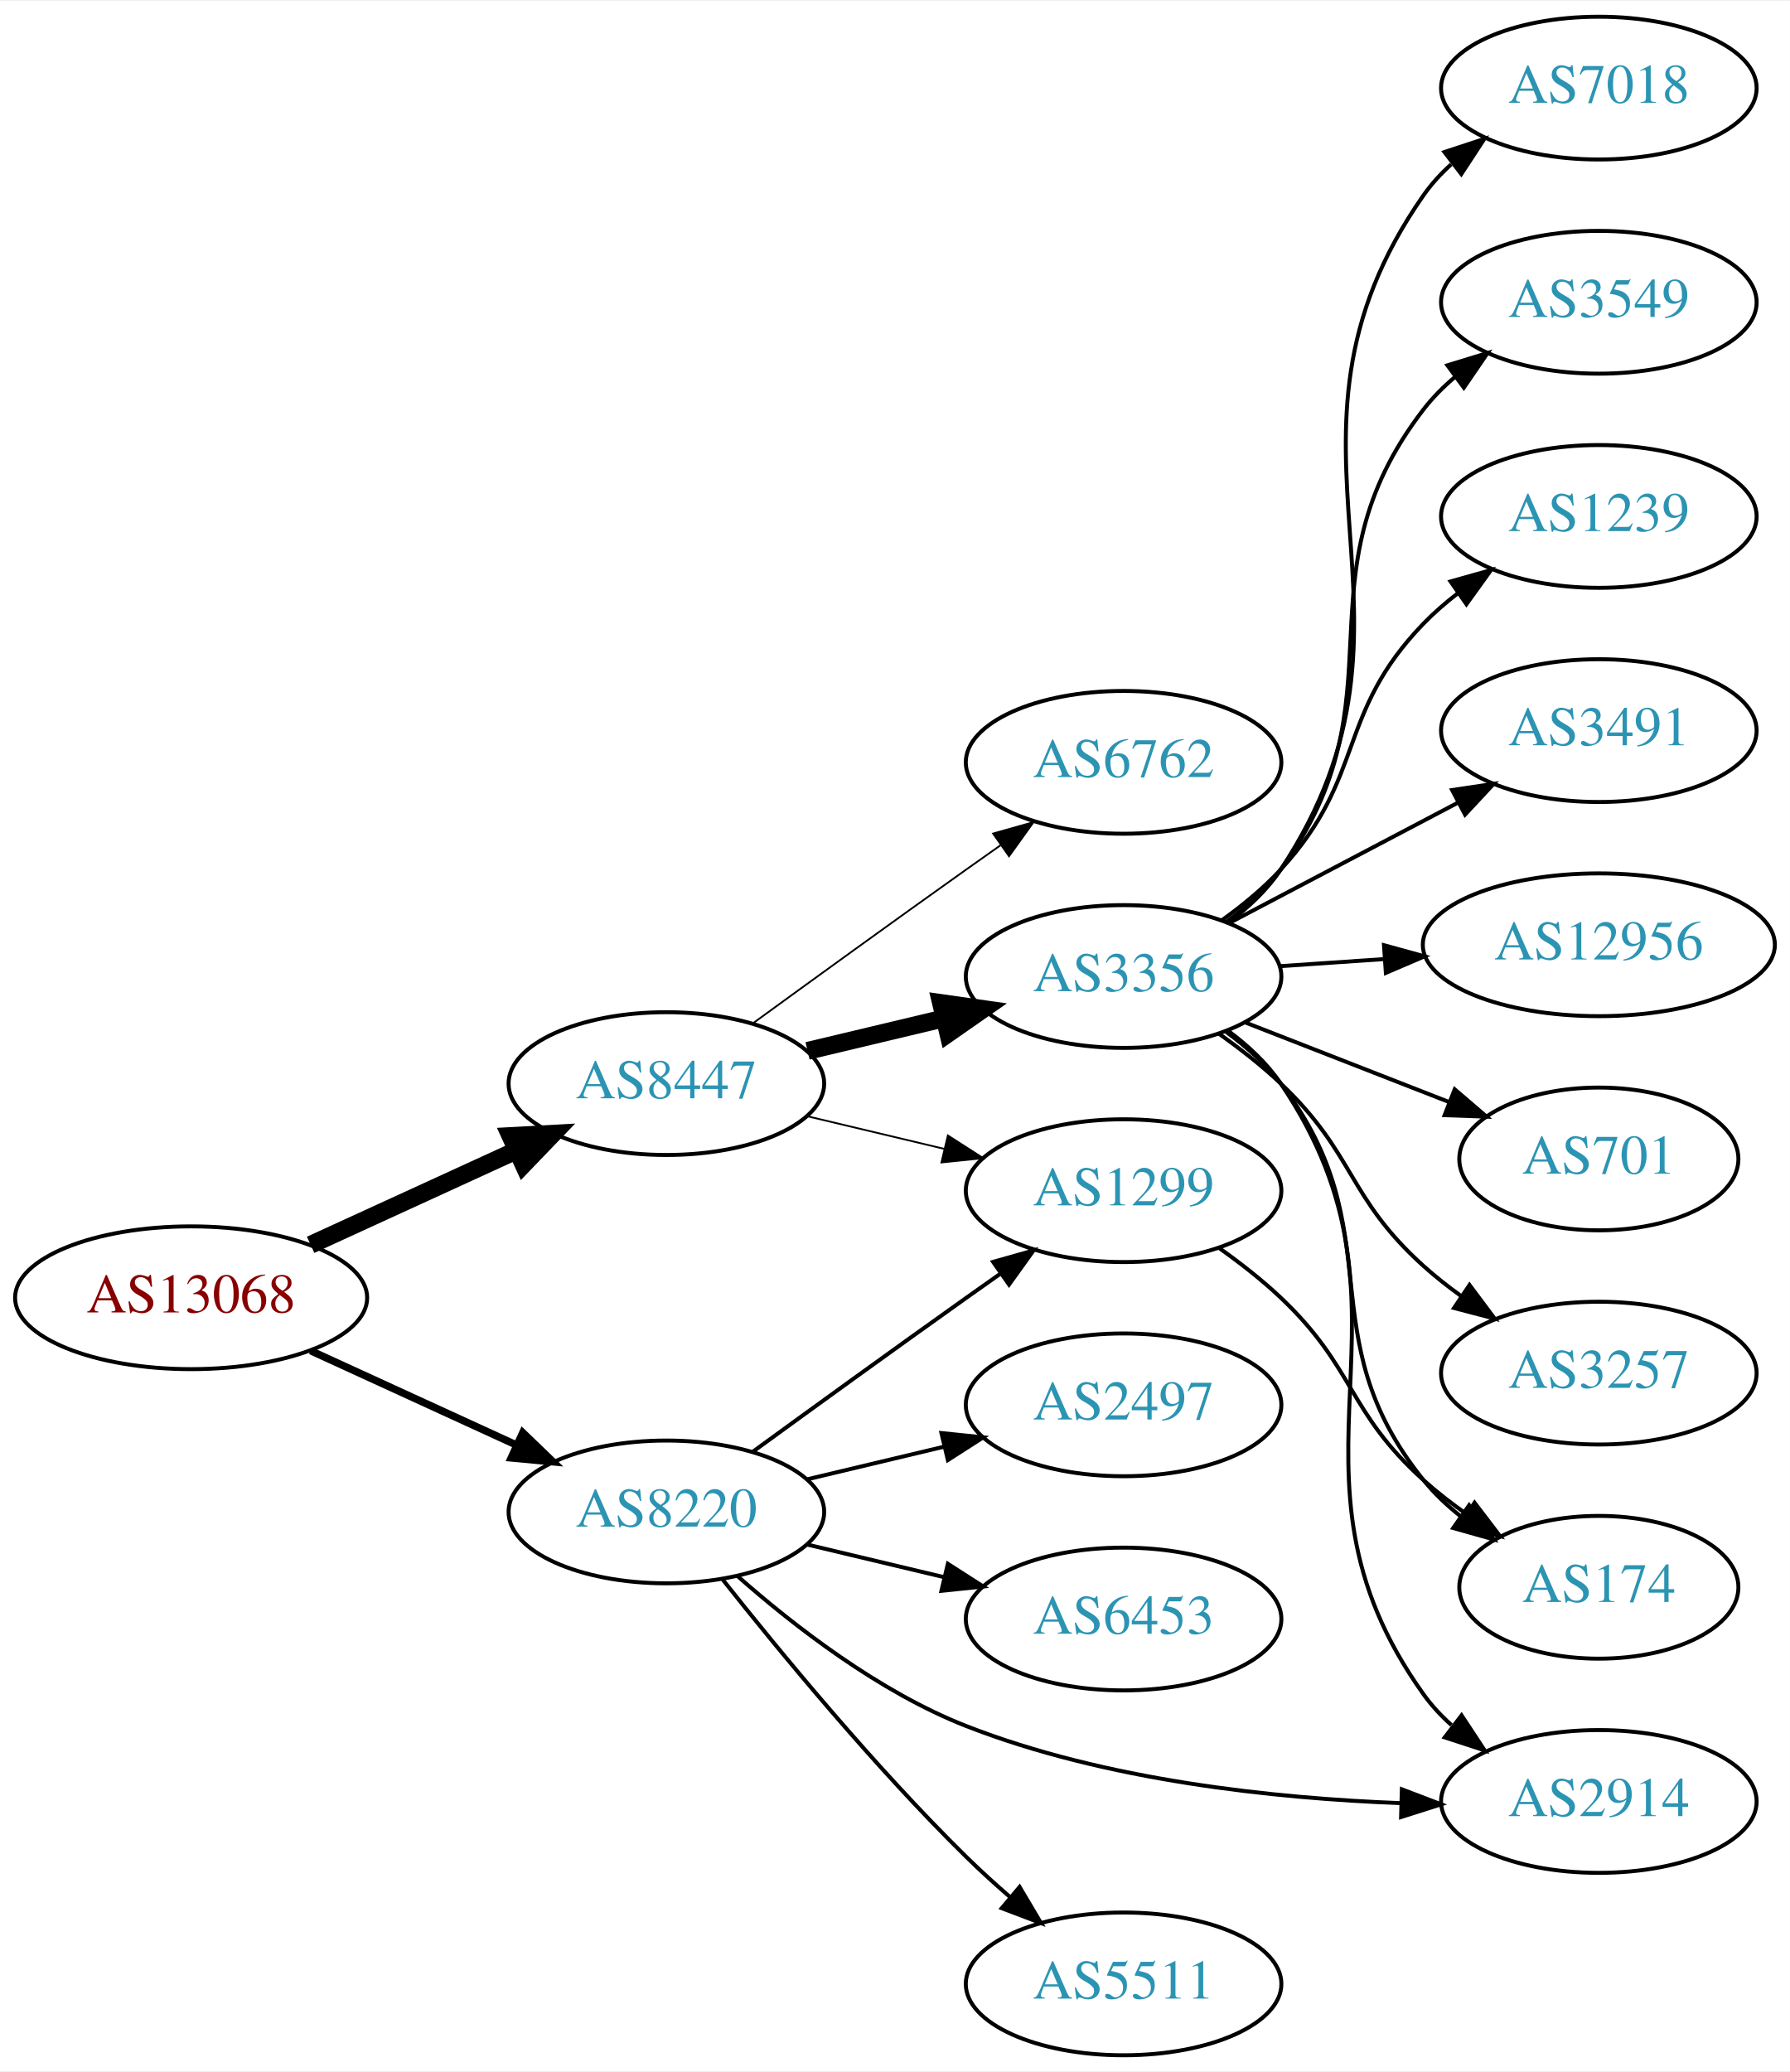
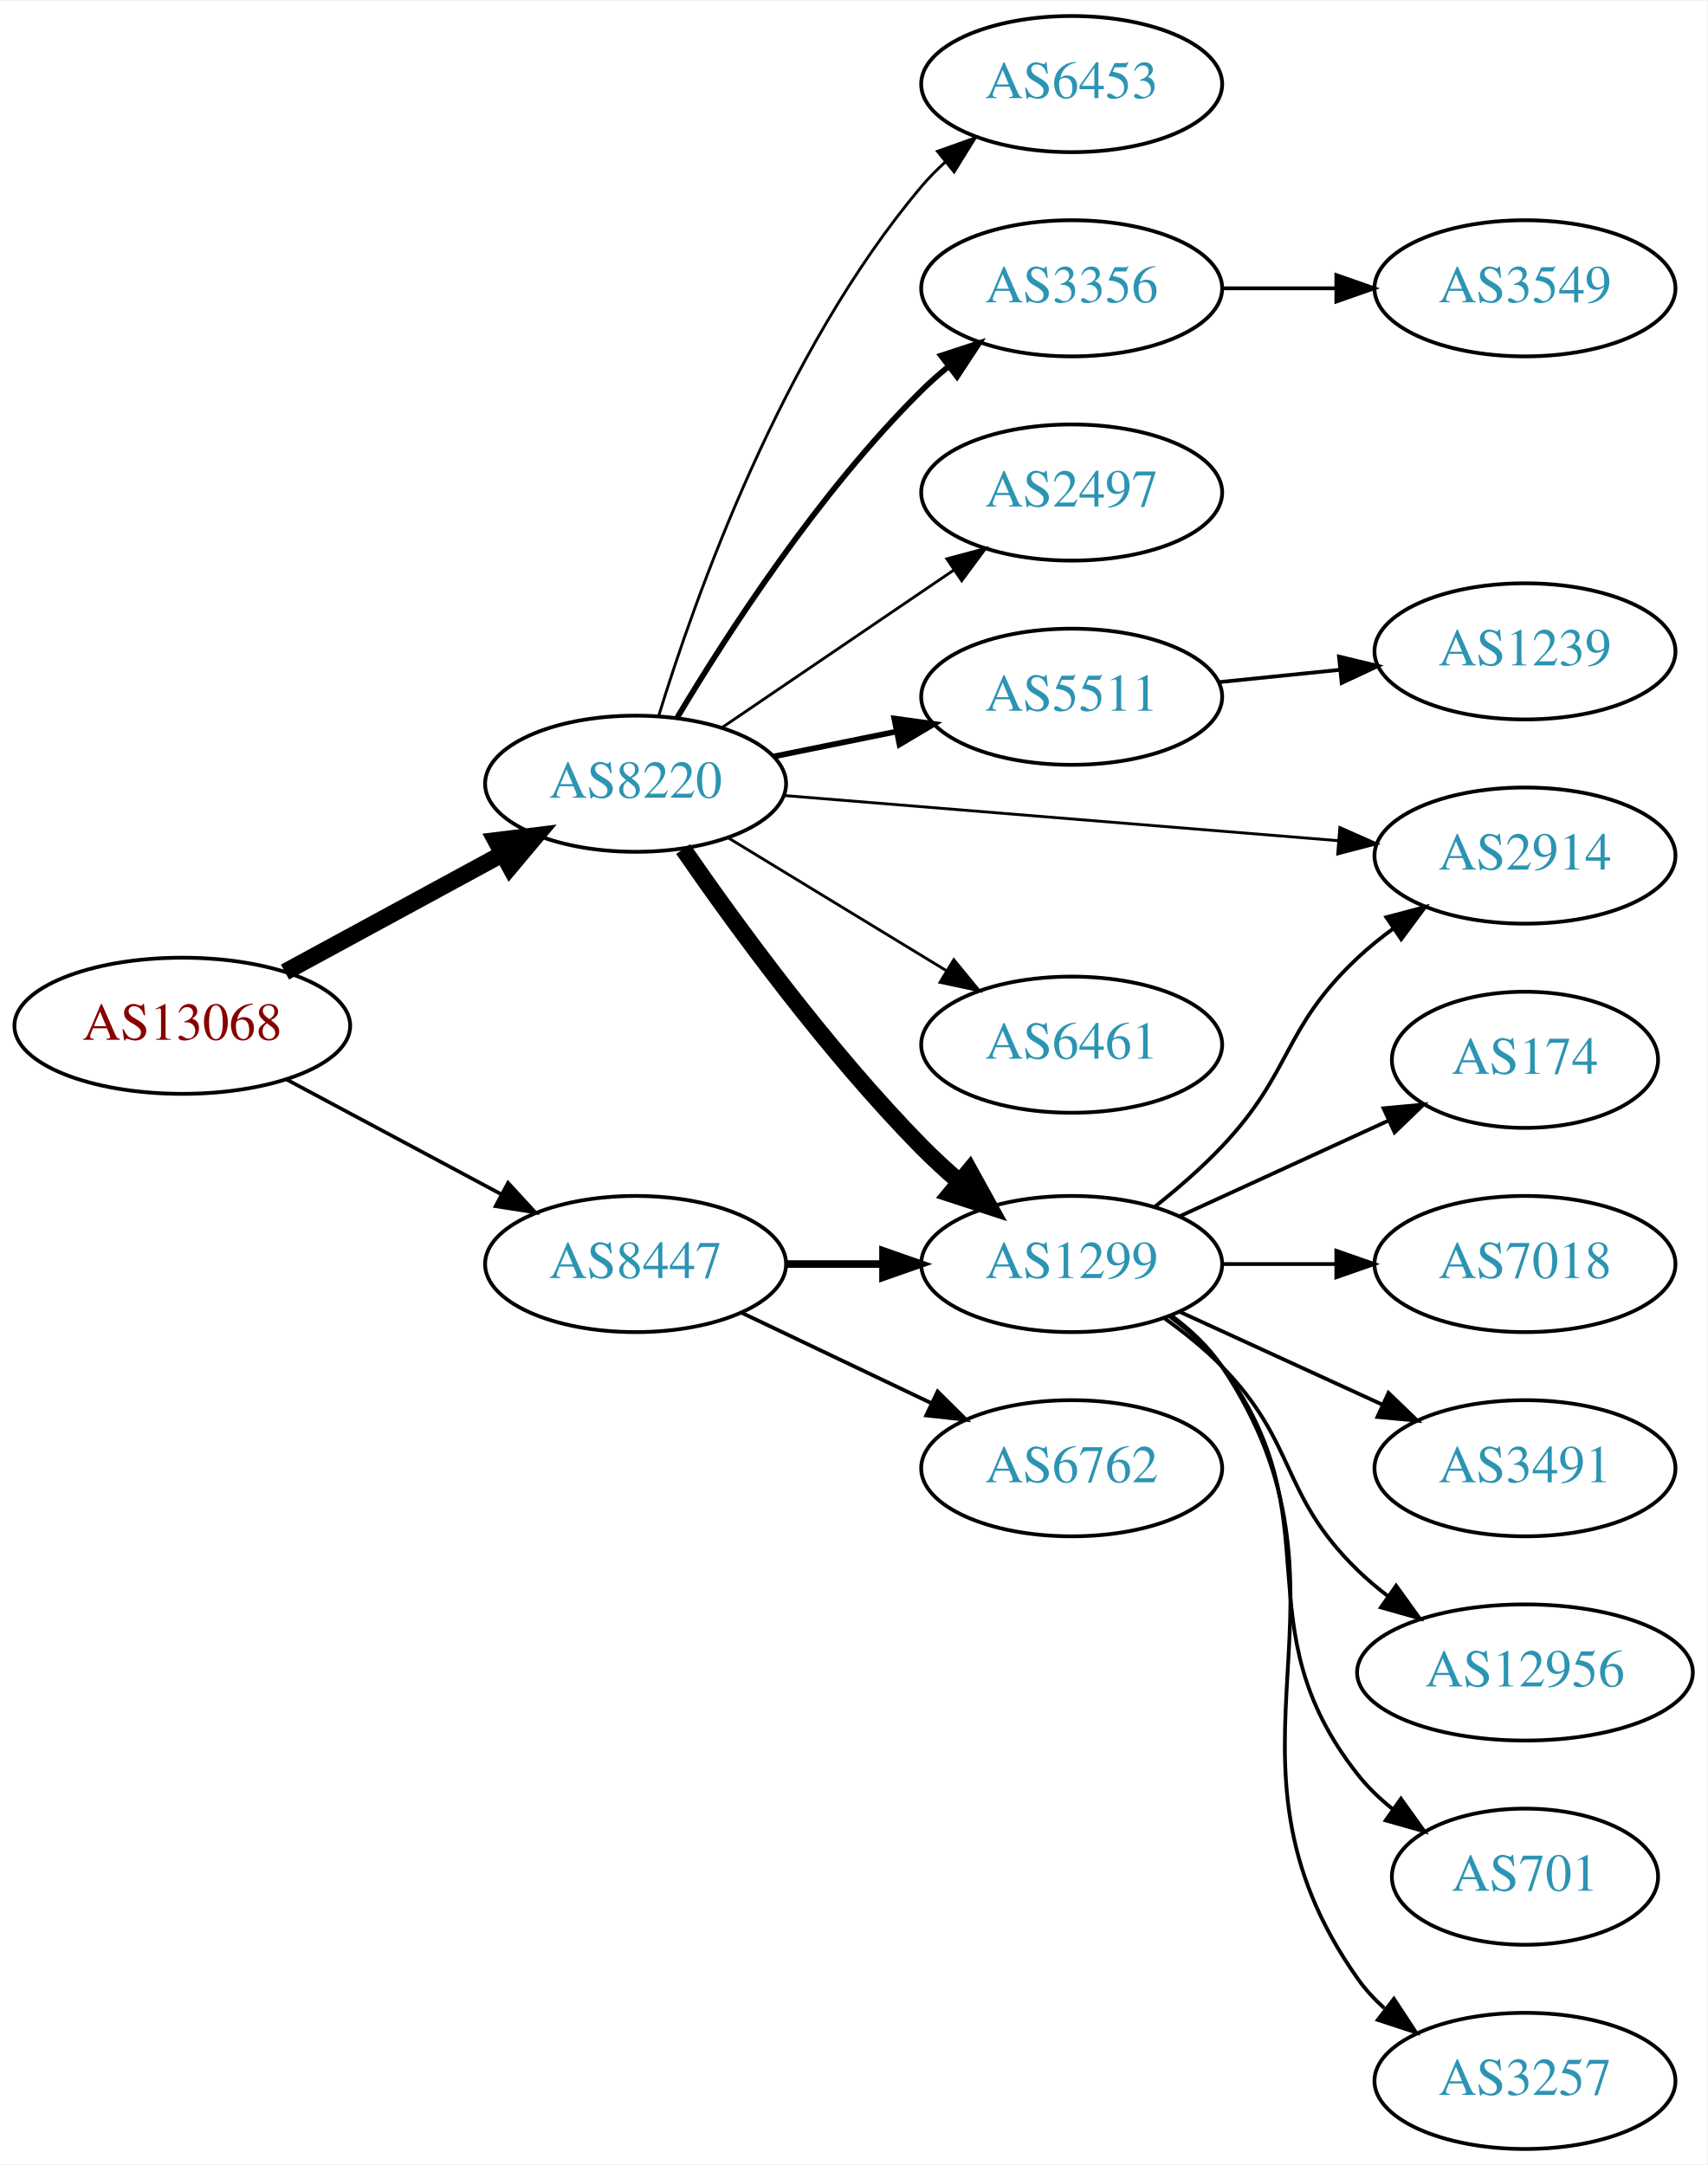
- <svg xmlns="http://www.w3.org/2000/svg" xmlns:xlink="http://www.w3.org/1999/xlink" width="451pt" height="522pt" viewBox="0.00 0.00 451.37 522.00">
-   <g id="graph0" class="graph" transform="scale(1 1) rotate(0) translate(4 518)">
-     <polygon fill="white" stroke="none" points="-4,4 -4,-518 447.37,-518 447.37,4 -4,4" />
+ <svg xmlns="http://www.w3.org/2000/svg" xmlns:xlink="http://www.w3.org/1999/xlink" width="451pt" height="572pt" viewBox="0.00 0.00 451.37 572.00">
+   <g id="graph0" class="graph" transform="scale(1 1) rotate(0) translate(4 568)">
+     <polygon fill="white" stroke="none" points="-4,4 -4,-568 447.37,-568 447.37,4 -4,4" />
    <g id="node1" class="node">
      <g id="a_node1">
        <a xlink:href="/asn/13068" xlink:title="AS13068 ~ Wiener Borse AG [AT]">
-           <ellipse fill="#ffffff" stroke="black" cx="44.196" cy="-191" rx="44.393" ry="18" />
-           <text text-anchor="middle" x="44.196" y="-187.3" font-family="Times,serif" font-size="14.00" fill="#880000">AS13068</text>
+           <ellipse fill="#ffffff" stroke="black" cx="44.196" cy="-297" rx="44.393" ry="18" />
+           <text text-anchor="middle" x="44.196" y="-293.3" font-family="Times,serif" font-size="14.00" fill="#880000">AS13068</text>
        </a>
      </g>
    </g>
    <g id="node2" class="node">
      <g id="a_node2">
        <a xlink:href="/asn/8220" xlink:title="AS8220 ~ COLT [GB]">
-           <ellipse fill="#ffffff" stroke="black" cx="164.039" cy="-137" rx="39.794" ry="18" />
-           <text text-anchor="middle" x="164.039" y="-133.3" font-family="Times,serif" font-size="14.00" fill="#2c94b3">AS8220</text>
+           <ellipse fill="#ffffff" stroke="black" cx="164.039" cy="-361" rx="39.794" ry="18" />
+           <text text-anchor="middle" x="164.039" y="-357.3" font-family="Times,serif" font-size="14.00" fill="#2c94b3">AS8220</text>
        </a>
      </g>
    </g>
    <g id="edge1" class="edge">
-       <path fill="none" stroke="black" stroke-width="1.875" d="M74.326,-177.652C89.937,-170.498 109.335,-161.609 126.007,-153.97" />
-       <polygon fill="black" stroke="black" stroke-width="1.875" points="127.826,-156.986 135.459,-149.638 124.91,-150.622 127.826,-156.986" />
+       <path fill="none" stroke="black" stroke-width="4.5" d="M71.349,-311.204C88.287,-320.403 110.523,-332.479 128.855,-342.435" />
+       <polygon fill="black" stroke="black" stroke-width="4.5" points="127.101,-345.963 137.767,-347.275 130.859,-339.043 127.101,-345.963" />
    </g>
    <g id="node3" class="node">
      <g id="a_node3">
        <a xlink:href="/asn/8447" xlink:title="AS8447 ~ A1 Telekom Austria AG [AT]">
-           <ellipse fill="#ffffff" stroke="black" cx="164.039" cy="-245" rx="39.794" ry="18" />
-           <text text-anchor="middle" x="164.039" y="-241.3" font-family="Times,serif" font-size="14.00" fill="#2c94b3">AS8447</text>
+           <ellipse fill="#ffffff" stroke="black" cx="164.039" cy="-234" rx="39.794" ry="18" />
+           <text text-anchor="middle" x="164.039" y="-230.3" font-family="Times,serif" font-size="14.00" fill="#2c94b3">AS8447</text>
        </a>
      </g>
    </g>
    <g id="edge2" class="edge">
-       <path fill="none" stroke="black" stroke-width="4.5" d="M74.326,-204.348C89.937,-211.502 109.335,-220.391 126.007,-228.03" />
-       <polygon fill="black" stroke="black" stroke-width="4.5" points="124.727,-231.775 135.459,-232.362 128.008,-224.616 124.727,-231.775" />
+       <path fill="none" stroke="black" stroke-width="0.964" d="M71.642,-282.862C88.4,-273.903 110.255,-262.219 128.392,-252.523" />
+       <polygon fill="black" stroke="black" stroke-width="0.964" points="130.321,-255.46 137.49,-247.659 127.021,-249.287 130.321,-255.46" />
    </g>
    <g id="node4" class="node">
      <g id="a_node4">
-         <a xlink:href="/asn/2914" xlink:title="AS2914 ~ NTT America, Inc. [US]">
-           <ellipse fill="#ffffff" stroke="black" cx="399.174" cy="-64" rx="39.794" ry="18" />
-           <text text-anchor="middle" x="399.174" y="-60.3" font-family="Times,serif" font-size="14.00" fill="#2c94b3">AS2914</text>
+         <a xlink:href="/asn/2497" xlink:title="AS2497 ~ Internet Initiative Japan Inc. [JP]">
+           <ellipse fill="#ffffff" stroke="black" cx="279.332" cy="-438" rx="39.794" ry="18" />
+           <text text-anchor="middle" x="279.332" y="-434.3" font-family="Times,serif" font-size="14.00" fill="#2c94b3">AS2497</text>
        </a>
      </g>
    </g>
    <g id="edge3" class="edge">
-       <path fill="none" stroke="black" d="M181.914,-120.88C196.134,-108.323 217.639,-91.622 239.685,-83 274.735,-69.293 317.198,-64.782 349.347,-63.567" />
-       <polygon fill="black" stroke="black" points="349.503,-67.064 359.399,-63.281 349.304,-60.067 349.503,-67.064" />
+       <path fill="none" stroke="black" stroke-width="0.75" d="M186.883,-375.846C204.28,-387.67 228.827,-404.354 248.11,-417.46" />
+       <polygon fill="black" stroke="black" stroke-width="0.75" points="246.317,-420.473 256.555,-423.199 250.251,-414.683 246.317,-420.473" />
    </g>
    <g id="node5" class="node">
      <g id="a_node5">
-         <a xlink:href="/asn/5511" xlink:title="AS5511 ~ Orange S.A. [FR]">
-           <ellipse fill="#ffffff" stroke="black" cx="279.332" cy="-18" rx="39.794" ry="18" />
-           <text text-anchor="middle" x="279.332" y="-14.3" font-family="Times,serif" font-size="14.00" fill="#2c94b3">AS5511</text>
+         <a xlink:href="/asn/1299" xlink:title="AS1299 ~ Telia Carrier [EU]">
+           <ellipse fill="#ffffff" stroke="black" cx="279.332" cy="-234" rx="39.794" ry="18" />
+           <text text-anchor="middle" x="279.332" y="-230.3" font-family="Times,serif" font-size="14.00" fill="#2c94b3">AS1299</text>
        </a>
      </g>
    </g>
    <g id="edge4" class="edge">
-       <path fill="none" stroke="black" d="M178.274,-119.899C192.611,-101.79 216.546,-72.737 239.685,-50 243.153,-46.592 246.946,-43.15 250.757,-39.849" />
-       <polygon fill="black" stroke="black" points="253.107,-42.446 258.507,-33.33 248.601,-37.089 253.107,-42.446" />
+       <path fill="none" stroke="black" stroke-width="4.5" d="M176.613,-343.725C190.426,-323.716 214.796,-290.269 239.685,-265 242.741,-261.898 246.099,-258.81 249.521,-255.853" />
+       <polygon fill="black" stroke="black" stroke-width="4.5" points="252.315,-258.652 257.509,-249.243 247.294,-252.585 252.315,-258.652" />
    </g>
    <g id="node6" class="node">
      <g id="a_node6">
-         <a xlink:href="/asn/2497" xlink:title="AS2497 ~ Internet Initiative Japan Inc. [JP]">
-           <ellipse fill="#ffffff" stroke="black" cx="279.332" cy="-164" rx="39.794" ry="18" />
-           <text text-anchor="middle" x="279.332" y="-160.3" font-family="Times,serif" font-size="14.00" fill="#2c94b3">AS2497</text>
+         <a xlink:href="/asn/2914" xlink:title="AS2914 ~ NTT America, Inc. [US]">
+           <ellipse fill="#ffffff" stroke="black" cx="399.174" cy="-342" rx="39.794" ry="18" />
+           <text text-anchor="middle" x="399.174" y="-338.3" font-family="Times,serif" font-size="14.00" fill="#2c94b3">AS2914</text>
        </a>
      </g>
    </g>
    <g id="edge5" class="edge">
-       <path fill="none" stroke="black" d="M199.646,-145.248C210.517,-147.838 222.671,-150.735 234.114,-153.462" />
-       <polygon fill="black" stroke="black" points="233.397,-156.889 243.936,-155.803 235.02,-150.08 233.397,-156.889" />
+       <path fill="none" stroke="black" stroke-width="0.75" d="M203.275,-357.884C243.338,-354.619 306.378,-349.481 349.858,-345.938" />
+       <polygon fill="black" stroke="black" stroke-width="0.75" points="350.234,-349.419 359.917,-345.118 349.665,-342.442 350.234,-349.419" />
    </g>
    <g id="node7" class="node">
      <g id="a_node7">
-         <a xlink:href="/asn/1299" xlink:title="AS1299 ~ Telia Carrier [EU]">
-           <ellipse fill="#ffffff" stroke="black" cx="279.332" cy="-218" rx="39.794" ry="18" />
-           <text text-anchor="middle" x="279.332" y="-214.3" font-family="Times,serif" font-size="14.00" fill="#2c94b3">AS1299</text>
+         <a xlink:href="/asn/5511" xlink:title="AS5511 ~ Orange S.A. [FR]">
+           <ellipse fill="#ffffff" stroke="black" cx="279.332" cy="-384" rx="39.794" ry="18" />
+           <text text-anchor="middle" x="279.332" y="-380.3" font-family="Times,serif" font-size="14.00" fill="#2c94b3">AS5511</text>
        </a>
      </g>
    </g>
    <g id="edge6" class="edge">
-       <path fill="none" stroke="black" d="M185.887,-152.222C200.821,-163.091 221.435,-178.025 239.685,-191 242.506,-193.005 245.449,-195.085 248.397,-197.159" />
-       <polygon fill="black" stroke="black" points="246.424,-200.05 256.621,-202.926 250.443,-194.319 246.424,-200.05" />
+       <path fill="none" stroke="black" stroke-width="1.5" d="M200.574,-368.214C210.803,-370.291 222.104,-372.585 232.846,-374.766" />
+       <polygon fill="black" stroke="black" stroke-width="1.5" points="232.425,-378.252 242.922,-376.811 233.818,-371.392 232.425,-378.252" />
    </g>
    <g id="node8" class="node">
      <g id="a_node8">
-         <a xlink:href="/asn/6453" xlink:title="AS6453 ~ TATA COMMUNICATIONS (AMERICA) INC [US]">
-           <ellipse fill="#ffffff" stroke="black" cx="279.332" cy="-110" rx="39.794" ry="18" />
-           <text text-anchor="middle" x="279.332" y="-106.3" font-family="Times,serif" font-size="14.00" fill="#2c94b3">AS6453</text>
+         <a xlink:href="/asn/6461" xlink:title="AS6461 ~ Zayo Bandwidth [US]">
+           <ellipse fill="#ffffff" stroke="black" cx="279.332" cy="-292" rx="39.794" ry="18" />
+           <text text-anchor="middle" x="279.332" y="-288.3" font-family="Times,serif" font-size="14.00" fill="#2c94b3">AS6461</text>
        </a>
      </g>
    </g>
    <g id="edge7" class="edge">
-       <path fill="none" stroke="black" d="M199.646,-128.752C210.517,-126.162 222.671,-123.265 234.114,-120.538" />
-       <polygon fill="black" stroke="black" points="235.02,-123.92 243.936,-118.197 233.397,-117.111 235.02,-123.92" />
-     </g>
-     <g id="edge9" class="edge">
-       <path fill="none" stroke="black" stroke-width="0.45" d="M199.646,-236.752C210.517,-234.162 222.671,-231.265 234.114,-228.538" />
-       <polygon fill="black" stroke="black" stroke-width="0.45" points="235.02,-231.92 243.936,-226.197 233.397,-225.111 235.02,-231.92" />
+       <path fill="none" stroke="black" stroke-width="0.75" d="M188.513,-346.703C205.223,-336.526 227.878,-322.728 246.255,-311.536" />
+       <polygon fill="black" stroke="black" stroke-width="0.75" points="248.167,-314.469 254.887,-306.279 244.526,-308.491 248.167,-314.469" />
    </g>
    <g id="node9" class="node">
      <g id="a_node9">
-         <a xlink:href="/asn/3356" xlink:title="AS3356 ~ Level 3 Parent, LLC [US]">
-           <ellipse fill="#ffffff" stroke="black" cx="279.332" cy="-272" rx="39.794" ry="18" />
-           <text text-anchor="middle" x="279.332" y="-268.3" font-family="Times,serif" font-size="14.00" fill="#2c94b3">AS3356</text>
+         <a xlink:href="/asn/6453" xlink:title="AS6453 ~ TATA COMMUNICATIONS (AMERICA) INC [US]">
+           <ellipse fill="#ffffff" stroke="black" cx="279.332" cy="-546" rx="39.794" ry="18" />
+           <text text-anchor="middle" x="279.332" y="-542.3" font-family="Times,serif" font-size="14.00" fill="#2c94b3">AS6453</text>
        </a>
      </g>
    </g>
    <g id="edge8" class="edge">
-       <path fill="none" stroke="black" stroke-width="4.5" d="M199.646,-253.248C210.517,-255.838 222.671,-258.735 234.114,-261.462" />
-       <polygon fill="black" stroke="black" stroke-width="4.5" points="233.296,-265.315 243.936,-263.803 235.122,-257.654 233.296,-265.315" />
+       <path fill="none" stroke="black" stroke-width="0.75" d="M170.1,-378.8C179.636,-409.948 202.695,-475.188 239.685,-519 241.566,-521.228 243.672,-523.359 245.904,-525.376" />
+       <polygon fill="black" stroke="black" stroke-width="0.75" points="243.853,-528.218 253.833,-531.775 248.249,-522.771 243.853,-528.218" />
    </g>
    <g id="node10" class="node">
      <g id="a_node10">
+         <a xlink:href="/asn/3356" xlink:title="AS3356 ~ Level 3 Parent, LLC [US]">
+           <ellipse fill="#ffffff" stroke="black" cx="279.332" cy="-492" rx="39.794" ry="18" />
+           <text text-anchor="middle" x="279.332" y="-488.3" font-family="Times,serif" font-size="14.00" fill="#2c94b3">AS3356</text>
+         </a>
+       </g>
+     </g>
+     <g id="edge9" class="edge">
+       <path fill="none" stroke="black" stroke-width="1.5" d="M175.089,-378.569C188.137,-400.427 212.483,-438.142 239.685,-465 241.815,-467.103 244.124,-469.155 246.519,-471.129" />
+       <polygon fill="black" stroke="black" stroke-width="1.5" points="244.78,-474.206 254.851,-477.498 249.031,-468.644 244.78,-474.206" />
+     </g>
+     <g id="edge20" class="edge">
+       <path fill="none" stroke="black" stroke-width="2" d="M203.711,-234C211.914,-234 220.678,-234 229.21,-234" />
+       <polygon fill="black" stroke="black" stroke-width="2" points="229.449,-237.5 239.449,-234 229.449,-230.5 229.449,-237.5" />
+     </g>
+     <g id="node19" class="node">
+       <g id="a_node19">
        <a xlink:href="/asn/6762" xlink:title="AS6762 ~ TELECOM ITALIA SPARKLE S.p.A. [IT]">
-           <ellipse fill="#ffffff" stroke="black" cx="279.332" cy="-326" rx="39.794" ry="18" />
-           <text text-anchor="middle" x="279.332" y="-322.3" font-family="Times,serif" font-size="14.00" fill="#2c94b3">AS6762</text>
+           <ellipse fill="#ffffff" stroke="black" cx="279.332" cy="-180" rx="39.794" ry="18" />
+           <text text-anchor="middle" x="279.332" y="-176.3" font-family="Times,serif" font-size="14.00" fill="#2c94b3">AS6762</text>
+         </a>
+       </g>
+     </g>
+     <g id="edge19" class="edge">
+       <path fill="none" stroke="black" d="M192.175,-221.066C207.169,-213.919 225.99,-204.948 242.213,-197.215" />
+       <polygon fill="black" stroke="black" points="243.895,-200.291 251.417,-192.829 240.884,-193.972 243.895,-200.291" />
+     </g>
+     <g id="edge13" class="edge">
+       <path fill="none" stroke="black" d="M301.284,-249.118C307.29,-253.887 313.648,-259.386 318.978,-265 337.831,-284.86 334.993,-296.281 354.978,-315 357.873,-317.711 361.078,-320.301 364.398,-322.729" />
+       <polygon fill="black" stroke="black" points="362.529,-325.69 372.77,-328.407 366.458,-319.897 362.529,-325.69" />
+     </g>
+     <g id="node11" class="node">
+       <g id="a_node11">
+         <a xlink:href="/asn/7018" xlink:title="AS7018 ~ AT&amp;T Services, Inc. [US]">
+           <ellipse fill="#ffffff" stroke="black" cx="399.174" cy="-234" rx="39.794" ry="18" />
+           <text text-anchor="middle" x="399.174" y="-230.3" font-family="Times,serif" font-size="14.00" fill="#2c94b3">AS7018</text>
        </a>
      </g>
    </g>
    <g id="edge10" class="edge">
-       <path fill="none" stroke="black" stroke-width="0.45" d="M185.887,-260.222C200.821,-271.091 221.435,-286.025 239.685,-299 242.506,-301.005 245.449,-303.085 248.397,-305.159" />
-       <polygon fill="black" stroke="black" stroke-width="0.45" points="246.424,-308.05 256.621,-310.926 250.443,-302.319 246.424,-308.05" />
+       <path fill="none" stroke="black" d="M319.244,-234C328.798,-234 339.147,-234 349.11,-234" />
+       <polygon fill="black" stroke="black" points="349.302,-237.5 359.302,-234 349.302,-230.5 349.302,-237.5" />
+     </g>
+     <g id="node12" class="node">
+       <g id="a_node12">
+         <a xlink:href="/asn/3491" xlink:title="AS3491 ~ PCCW Global, Inc. [US]">
+           <ellipse fill="#ffffff" stroke="black" cx="399.174" cy="-180" rx="39.794" ry="18" />
+           <text text-anchor="middle" x="399.174" y="-176.3" font-family="Times,serif" font-size="14.00" fill="#2c94b3">AS3491</text>
+         </a>
+       </g>
+     </g>
+     <g id="edge11" class="edge">
+       <path fill="none" stroke="black" d="M307.96,-221.339C323.917,-214.027 344.188,-204.739 361.471,-196.819" />
+       <polygon fill="black" stroke="black" points="363.085,-199.929 370.718,-192.581 360.169,-193.565 363.085,-199.929" />
+     </g>
+     <g id="node13" class="node">
+       <g id="a_node13">
+         <a xlink:href="/asn/12956" xlink:title="AS12956 ~ TELXIUS [ES]">
+           <ellipse fill="#ffffff" stroke="black" cx="399.174" cy="-126" rx="44.393" ry="18" />
+           <text text-anchor="middle" x="399.174" y="-122.3" font-family="Times,serif" font-size="14.00" fill="#2c94b3">AS12956</text>
+         </a>
+       </g>
+     </g>
+     <g id="edge12" class="edge">
+       <path fill="none" stroke="black" d="M303.926,-219.611C309.182,-215.852 314.513,-211.563 318.978,-207 339.151,-186.383 334.285,-173.094 354.978,-153 357.464,-150.586 360.202,-148.278 363.055,-146.1" />
+       <polygon fill="black" stroke="black" points="365.11,-148.934 371.291,-140.329 361.092,-143.202 365.11,-148.934" />
+     </g>
+     <g id="node14" class="node">
+       <g id="a_node14">
+         <a xlink:href="/asn/701" xlink:title="AS701 ~ UUNET [US]">
+           <ellipse fill="#ffffff" stroke="black" cx="399.174" cy="-72" rx="35.194" ry="18" />
+           <text text-anchor="middle" x="399.174" y="-68.3" font-family="Times,serif" font-size="14.00" fill="#2c94b3">AS701</text>
+         </a>
+       </g>
+     </g>
+     <g id="edge14" class="edge">
+       <path fill="none" stroke="black" d="M305.262,-220.118C310.338,-216.389 315.256,-211.984 318.978,-207 349.249,-166.458 323.679,-138.754 354.978,-99 357.625,-95.639 360.813,-92.584 364.245,-89.839" />
+       <polygon fill="black" stroke="black" points="366.383,-92.614 372.552,-84 362.358,-86.887 366.383,-92.614" />
+     </g>
+     <g id="node15" class="node">
+       <g id="a_node15">
+         <a xlink:href="/asn/3257" xlink:title="AS3257 ~ GTT [DE]">
+           <ellipse fill="#ffffff" stroke="black" cx="399.174" cy="-18" rx="39.794" ry="18" />
+           <text text-anchor="middle" x="399.174" y="-14.3" font-family="Times,serif" font-size="14.00" fill="#2c94b3">AS3257</text>
+         </a>
+       </g>
+     </g>
+     <g id="edge15" class="edge">
+       <path fill="none" stroke="black" d="M305.651,-220.393C310.707,-216.649 315.518,-212.169 318.978,-207 360.003,-145.706 312.399,-105.225 354.978,-45 356.969,-42.184 359.356,-39.599 361.972,-37.24" />
+       <polygon fill="black" stroke="black" points="364.525,-39.694 370.34,-30.838 360.271,-34.135 364.525,-39.694" />
+     </g>
+     <g id="node16" class="node">
+       <g id="a_node16">
+         <a xlink:href="/asn/174" xlink:title="AS174 ~ Cogent Communications [US]">
+           <ellipse fill="#ffffff" stroke="black" cx="399.174" cy="-288" rx="35.194" ry="18" />
+           <text text-anchor="middle" x="399.174" y="-284.3" font-family="Times,serif" font-size="14.00" fill="#2c94b3">AS174</text>
+         </a>
+       </g>
+     </g>
+     <g id="edge16" class="edge">
+       <path fill="none" stroke="black" d="M307.96,-246.661C324.377,-254.183 345.358,-263.798 362.955,-271.861" />
+       <polygon fill="black" stroke="black" points="361.783,-275.174 372.332,-276.158 364.7,-268.811 361.783,-275.174" />
    </g>
    <g id="node18" class="node">
      <g id="a_node18">
-         <a xlink:href="/asn/174" xlink:title="AS174 ~ Cogent Communications [US]">
-           <ellipse fill="#ffffff" stroke="black" cx="399.174" cy="-118" rx="35.194" ry="18" />
-           <text text-anchor="middle" x="399.174" y="-114.3" font-family="Times,serif" font-size="14.00" fill="#2c94b3">AS174</text>
-         </a>
-       </g>
-     </g>
-     <g id="edge20" class="edge">
-       <path fill="none" stroke="black" d="M303.274,-203.647C308.668,-199.828 314.224,-195.503 318.978,-191 337.826,-173.147 335.679,-162.365 354.978,-145 358.323,-141.991 362.044,-139.111 365.86,-136.428" />
-       <polygon fill="black" stroke="black" points="367.831,-139.321 374.256,-130.897 363.98,-133.476 367.831,-139.321" />
-     </g>
-     <g id="edge16" class="edge">
-       <path fill="none" stroke="black" d="M305.609,-258.365C310.667,-254.622 315.49,-250.15 318.978,-245 358.394,-186.802 314.086,-148.171 354.978,-91 356.985,-88.195 359.382,-85.618 362.005,-83.264" />
-       <polygon fill="black" stroke="black" points="364.558,-85.719 370.385,-76.87 360.312,-80.154 364.558,-85.719" />
-     </g>
-     <g id="node11" class="node">
-       <g id="a_node11">
-         <a xlink:href="/asn/3257" xlink:title="AS3257 ~ GTT [DE]">
-           <ellipse fill="#ffffff" stroke="black" cx="399.174" cy="-172" rx="39.794" ry="18" />
-           <text text-anchor="middle" x="399.174" y="-168.3" font-family="Times,serif" font-size="14.00" fill="#2c94b3">AS3257</text>
-         </a>
-       </g>
-     </g>
-     <g id="edge11" class="edge">
-       <path fill="none" stroke="black" d="M303.274,-257.647C308.668,-253.828 314.224,-249.503 318.978,-245 337.826,-227.147 335.679,-216.365 354.978,-199 357.926,-196.347 361.167,-193.795 364.507,-191.391" />
-       <polygon fill="black" stroke="black" points="366.562,-194.227 372.906,-185.741 362.655,-188.418 366.562,-194.227" />
-     </g>
-     <g id="node12" class="node">
-       <g id="a_node12">
-         <a xlink:href="/asn/7018" xlink:title="AS7018 ~ AT&amp;T Services, Inc. [US]">
-           <ellipse fill="#ffffff" stroke="black" cx="399.174" cy="-496" rx="39.794" ry="18" />
-           <text text-anchor="middle" x="399.174" y="-492.3" font-family="Times,serif" font-size="14.00" fill="#2c94b3">AS7018</text>
-         </a>
-       </g>
-     </g>
-     <g id="edge12" class="edge">
-       <path fill="none" stroke="black" d="M305.689,-285.581C310.743,-289.327 315.544,-293.813 318.978,-299 361.614,-363.396 310.708,-405.716 354.978,-469 356.955,-471.826 359.332,-474.418 361.942,-476.781" />
-       <polygon fill="black" stroke="black" points="360.234,-479.882 370.3,-483.19 364.494,-474.328 360.234,-479.882" />
-     </g>
-     <g id="node13" class="node">
-       <g id="a_node13">
-         <a xlink:href="/asn/3549" xlink:title="AS3549 ~ Level 3 Parent, LLC [US]">
-           <ellipse fill="#ffffff" stroke="black" cx="399.174" cy="-442" rx="39.794" ry="18" />
-           <text text-anchor="middle" x="399.174" y="-438.3" font-family="Times,serif" font-size="14.00" fill="#2c94b3">AS3549</text>
-         </a>
-       </g>
-     </g>
-     <g id="edge13" class="edge">
-       <path fill="none" stroke="black" d="M305.34,-285.824C310.412,-289.557 315.309,-293.977 318.978,-299 350.822,-342.588 322.029,-372.241 354.978,-415 357.272,-417.977 359.995,-420.71 362.941,-423.198" />
-       <polygon fill="black" stroke="black" points="360.99,-426.107 371.12,-429.209 365.135,-420.466 360.99,-426.107" />
-     </g>
-     <g id="node14" class="node">
-       <g id="a_node14">
        <a xlink:href="/asn/1239" xlink:title="AS1239 ~ Sprint [US]">
-           <ellipse fill="#ffffff" stroke="black" cx="399.174" cy="-388" rx="39.794" ry="18" />
-           <text text-anchor="middle" x="399.174" y="-384.3" font-family="Times,serif" font-size="14.00" fill="#2c94b3">AS1239</text>
-         </a>
-       </g>
-     </g>
-     <g id="edge14" class="edge">
-       <path fill="none" stroke="black" d="M304.134,-286.192C309.381,-289.959 314.657,-294.301 318.978,-299 340.546,-322.455 332.817,-338.105 354.978,-361 357.592,-363.701 360.529,-366.249 363.609,-368.621" />
-       <polygon fill="black" stroke="black" points="361.773,-371.608 371.974,-374.471 365.785,-365.871 361.773,-371.608" />
-     </g>
-     <g id="node15" class="node">
-       <g id="a_node15">
-         <a xlink:href="/asn/3491" xlink:title="AS3491 ~ PCCW Global, Inc. [US]">
-           <ellipse fill="#ffffff" stroke="black" cx="399.174" cy="-334" rx="39.794" ry="18" />
-           <text text-anchor="middle" x="399.174" y="-330.3" font-family="Times,serif" font-size="14.00" fill="#2c94b3">AS3491</text>
-         </a>
-       </g>
-     </g>
-     <g id="edge15" class="edge">
-       <path fill="none" stroke="black" d="M305.902,-285.453C322.811,-294.35 345.184,-306.121 363.665,-315.844" />
-       <polygon fill="black" stroke="black" points="362.174,-319.014 372.654,-320.573 365.434,-312.82 362.174,-319.014" />
-     </g>
-     <g id="node16" class="node">
-       <g id="a_node16">
-         <a xlink:href="/asn/12956" xlink:title="AS12956 ~ TELXIUS [ES]">
-           <ellipse fill="#ffffff" stroke="black" cx="399.174" cy="-280" rx="44.393" ry="18" />
-           <text text-anchor="middle" x="399.174" y="-276.3" font-family="Times,serif" font-size="14.00" fill="#2c94b3">AS12956</text>
-         </a>
-       </g>
-     </g>
-     <g id="edge17" class="edge">
-       <path fill="none" stroke="black" d="M318.592,-274.597C327.088,-275.174 336.24,-275.795 345.207,-276.404" />
-       <polygon fill="black" stroke="black" points="344.993,-279.898 355.207,-277.083 345.467,-272.914 344.993,-279.898" />
+           <ellipse fill="#ffffff" stroke="black" cx="399.174" cy="-396" rx="39.794" ry="18" />
+           <text text-anchor="middle" x="399.174" y="-392.3" font-family="Times,serif" font-size="14.00" fill="#2c94b3">AS1239</text>
+         </a>
+       </g>
+     </g>
+     <g id="edge18" class="edge">
+       <path fill="none" stroke="black" d="M318.266,-387.863C328.464,-388.901 339.626,-390.038 350.289,-391.124" />
+       <polygon fill="black" stroke="black" points="350.007,-394.613 360.31,-392.144 350.717,-387.649 350.007,-394.613" />
    </g>
    <g id="node17" class="node">
      <g id="a_node17">
-         <a xlink:href="/asn/701" xlink:title="AS701 ~ UUNET [US]">
-           <ellipse fill="#ffffff" stroke="black" cx="399.174" cy="-226" rx="35.194" ry="18" />
-           <text text-anchor="middle" x="399.174" y="-222.3" font-family="Times,serif" font-size="14.00" fill="#2c94b3">AS701</text>
-         </a>
-       </g>
-     </g>
-     <g id="edge18" class="edge">
-       <path fill="none" stroke="black" d="M310.068,-260.392C325.685,-254.296 344.962,-246.771 361.499,-240.316" />
-       <polygon fill="black" stroke="black" points="362.828,-243.555 370.87,-236.658 360.282,-237.034 362.828,-243.555" />
-     </g>
-     <g id="edge19" class="edge">
-       <path fill="none" stroke="black" d="M305.175,-258.052C310.255,-254.326 315.197,-249.94 318.978,-245 347.688,-207.489 325.318,-181.764 354.978,-145 357.664,-141.67 360.878,-138.635 364.323,-135.901" />
-       <polygon fill="black" stroke="black" points="366.461,-138.678 372.645,-130.075 362.446,-132.943 366.461,-138.678" />
+         <a xlink:href="/asn/3549" xlink:title="AS3549 ~ Level 3 Parent, LLC [US]">
+           <ellipse fill="#ffffff" stroke="black" cx="399.174" cy="-492" rx="39.794" ry="18" />
+           <text text-anchor="middle" x="399.174" y="-488.3" font-family="Times,serif" font-size="14.00" fill="#2c94b3">AS3549</text>
+         </a>
+       </g>
+     </g>
+     <g id="edge17" class="edge">
+       <path fill="none" stroke="black" d="M319.244,-492C328.798,-492 339.147,-492 349.11,-492" />
+       <polygon fill="black" stroke="black" points="349.302,-495.5 359.302,-492 349.302,-488.5 349.302,-495.5" />
    </g>
  </g>
</svg>
